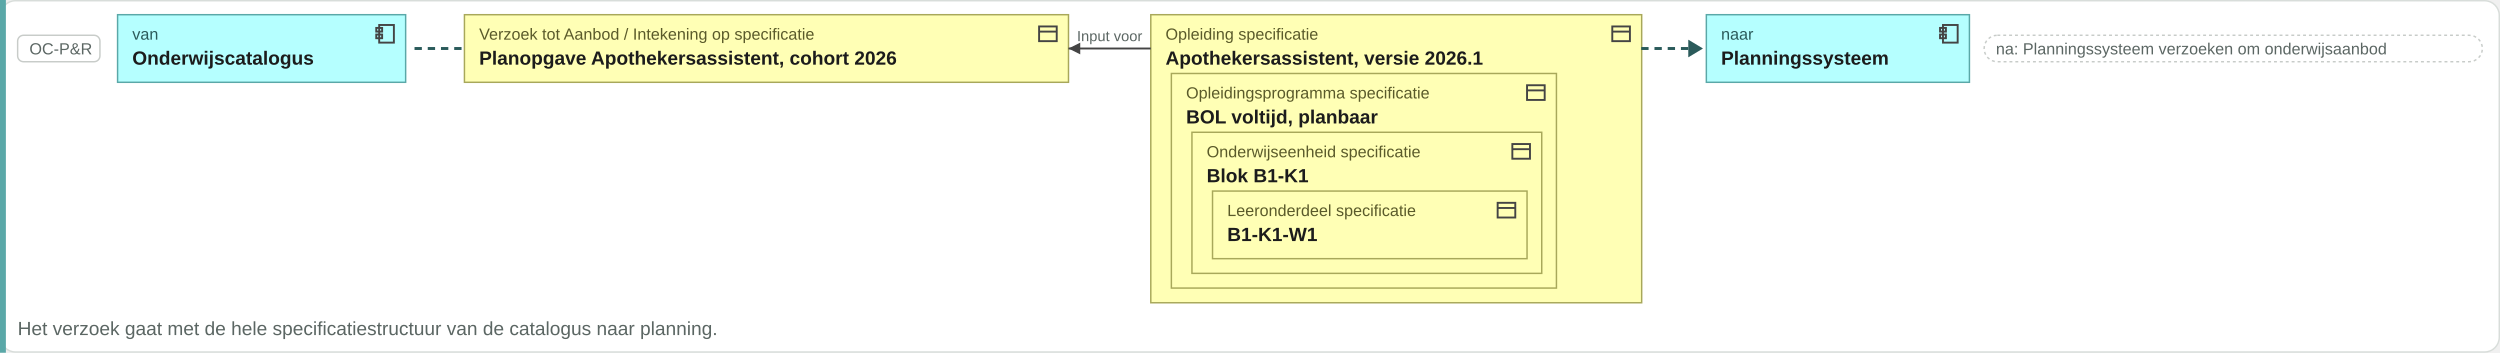
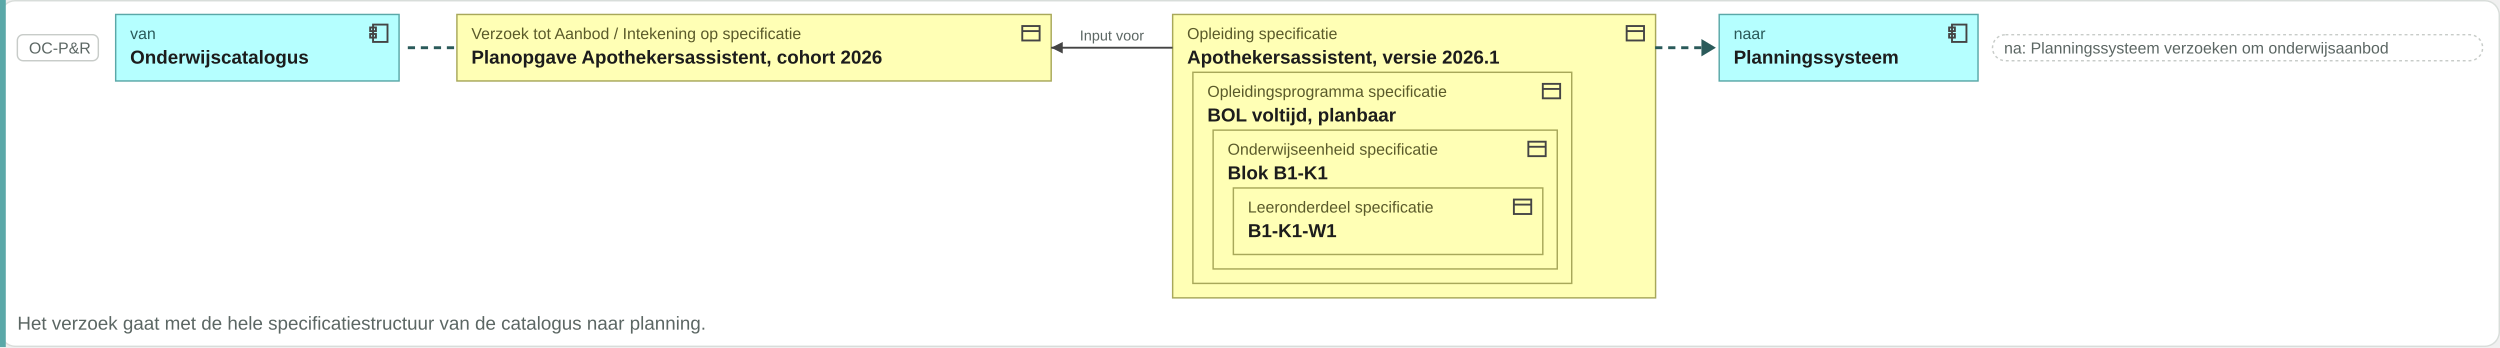
- <svg xmlns="http://www.w3.org/2000/svg" viewBox="0 0 1701 240" width="1701" height="240">
-   <rect x="0.5" y="0.5" width="1700" height="239" rx="10" fill="#ffffff" stroke="#d8ddda" />
+ <svg xmlns="http://www.w3.org/2000/svg" viewBox="0 0 1729 240" width="1729" height="240">
+   <rect x="0.5" y="0.5" width="1728" height="239" rx="10" fill="#ffffff" stroke="#d8ddda" />
  <rect x="0" y="0" width="4" height="240" fill="#5aa8a8" />
  <rect x="12" y="24" width="56" height="18" rx="4" fill="#ffffff" stroke="#c8ccc9" />
  <text x="20" y="37" font-family="Arial, Helvetica, sans-serif" font-size="11" fill="#5b6663" text-anchor="start">OC-P&amp;R</text>
  <rect x="80" y="10" width="196" height="46" rx="0" fill="#b5ffff" stroke="#5aa8a8" />
  <g transform="translate(254,15)" fill="none" stroke="#444" stroke-width="1.3">
    <rect x="4" y="2" width="10" height="12" />
    <rect x="2" y="4" width="4" height="2.5" />
    <rect x="2" y="8.5" width="4" height="2.5" />
  </g>
  <text x="90" y="27" font-family="Arial, Helvetica, sans-serif" font-size="11" fill="#2a5a5a" text-anchor="start">van</text>
  <text x="90" y="44" font-family="Arial, Helvetica, sans-serif" font-size="13" font-weight="bold" fill="#1c1c1c" text-anchor="start">Onderwijscatalogus</text>
  <path d="M282.04 33h34" stroke="#2a5a5a" stroke-width="2" stroke-dasharray="5 4" />
  <rect x="316" y="10" width="411" height="46" rx="0" fill="#ffffb5" stroke="#a8a85a" />
  <g transform="translate(705,15)" fill="none" stroke="#444" stroke-width="1.3">
    <rect x="2" y="3" width="12" height="10" />
    <path d="M2 6.5h12" />
  </g>
  <text x="326" y="27" font-family="Arial, Helvetica, sans-serif" font-size="11" fill="#5a5a2a" text-anchor="start">Verzoek tot Aanbod / Intekening op specificatie</text>
  <text x="326" y="44" font-family="Arial, Helvetica, sans-serif" font-size="13" font-weight="bold" fill="#1c1c1c" text-anchor="start">Planopgave Apothekersassistent, cohort 2026</text>
-   <rect x="783" y="10" width="334" height="196" rx="0" fill="#ffffb5" stroke="#a8a85a" />
-   <g transform="translate(1095,15)" fill="none" stroke="#444" stroke-width="1.3">
+   <rect x="811" y="10" width="334" height="196" rx="0" fill="#ffffb5" stroke="#a8a85a" />
+   <g transform="translate(1123,15)" fill="none" stroke="#444" stroke-width="1.3">
    <rect x="2" y="3" width="12" height="10" />
    <path d="M2 6.5h12" />
  </g>
-   <text x="793" y="27" font-family="Arial, Helvetica, sans-serif" font-size="11" fill="#5a5a2a" text-anchor="start">Opleiding specificatie</text>
-   <text x="793" y="44" font-family="Arial, Helvetica, sans-serif" font-size="13" font-weight="bold" fill="#1c1c1c" text-anchor="start">Apothekersassistent, versie 2026.1</text>
-   <rect x="797" y="50" width="262" height="146" rx="0" fill="#ffffb5" stroke="#a8a85a" />
-   <g transform="translate(1037,55)" fill="none" stroke="#444" stroke-width="1.3">
+   <text x="821" y="27" font-family="Arial, Helvetica, sans-serif" font-size="11" fill="#5a5a2a" text-anchor="start">Opleiding specificatie</text>
+   <text x="821" y="44" font-family="Arial, Helvetica, sans-serif" font-size="13" font-weight="bold" fill="#1c1c1c" text-anchor="start">Apothekersassistent, versie 2026.1</text>
+   <rect x="825" y="50" width="262" height="146" rx="0" fill="#ffffb5" stroke="#a8a85a" />
+   <g transform="translate(1065,55)" fill="none" stroke="#444" stroke-width="1.3">
    <rect x="2" y="3" width="12" height="10" />
    <path d="M2 6.5h12" />
  </g>
-   <text x="807" y="67" font-family="Arial, Helvetica, sans-serif" font-size="11" fill="#5a5a2a" text-anchor="start">Opleidingsprogramma specificatie</text>
-   <text x="807" y="84" font-family="Arial, Helvetica, sans-serif" font-size="13" font-weight="bold" fill="#1c1c1c" text-anchor="start">BOL voltijd, planbaar</text>
-   <rect x="811" y="90" width="238" height="96" rx="0" fill="#ffffb5" stroke="#a8a85a" />
-   <g transform="translate(1027,95)" fill="none" stroke="#444" stroke-width="1.3">
+   <text x="835" y="67" font-family="Arial, Helvetica, sans-serif" font-size="11" fill="#5a5a2a" text-anchor="start">Opleidingsprogramma specificatie</text>
+   <text x="835" y="84" font-family="Arial, Helvetica, sans-serif" font-size="13" font-weight="bold" fill="#1c1c1c" text-anchor="start">BOL voltijd, planbaar</text>
+   <rect x="839" y="90" width="238" height="96" rx="0" fill="#ffffb5" stroke="#a8a85a" />
+   <g transform="translate(1055,95)" fill="none" stroke="#444" stroke-width="1.3">
    <rect x="2" y="3" width="12" height="10" />
    <path d="M2 6.5h12" />
  </g>
-   <text x="821" y="107" font-family="Arial, Helvetica, sans-serif" font-size="11" fill="#5a5a2a" text-anchor="start">Onderwijseenheid specificatie</text>
-   <text x="821" y="124" font-family="Arial, Helvetica, sans-serif" font-size="13" font-weight="bold" fill="#1c1c1c" text-anchor="start">Blok B1-K1</text>
-   <rect x="825" y="130" width="214" height="46" rx="0" fill="#ffffb5" stroke="#a8a85a" />
-   <g transform="translate(1017,135)" fill="none" stroke="#444" stroke-width="1.3">
+   <text x="849" y="107" font-family="Arial, Helvetica, sans-serif" font-size="11" fill="#5a5a2a" text-anchor="start">Onderwijseenheid specificatie</text>
+   <text x="849" y="124" font-family="Arial, Helvetica, sans-serif" font-size="13" font-weight="bold" fill="#1c1c1c" text-anchor="start">Blok B1-K1</text>
+   <rect x="853" y="130" width="214" height="46" rx="0" fill="#ffffb5" stroke="#a8a85a" />
+   <g transform="translate(1045,135)" fill="none" stroke="#444" stroke-width="1.3">
    <rect x="2" y="3" width="12" height="10" />
    <path d="M2 6.5h12" />
  </g>
-   <text x="835" y="147" font-family="Arial, Helvetica, sans-serif" font-size="11" fill="#5a5a2a" text-anchor="start">Leeronderdeel specificatie</text>
-   <text x="835" y="164" font-family="Arial, Helvetica, sans-serif" font-size="13" font-weight="bold" fill="#1c1c1c" text-anchor="start">B1-K1-W1</text>
-   <path d="M727 33H783" stroke="#444" stroke-width="1.3" fill="none" />
+   <text x="863" y="147" font-family="Arial, Helvetica, sans-serif" font-size="11" fill="#5a5a2a" text-anchor="start">Leeronderdeel specificatie</text>
+   <text x="863" y="164" font-family="Arial, Helvetica, sans-serif" font-size="13" font-weight="bold" fill="#1c1c1c" text-anchor="start">B1-K1-W1</text>
+   <path d="M727 33H811" stroke="#444" stroke-width="1.3" fill="none" />
  <path d="M727 33l8 -4v8z" fill="#444" />
-   <text x="755" y="28" font-family="Arial, Helvetica, sans-serif" font-size="10" fill="#5b6663" text-anchor="middle">Input voor</text>
-   <path d="M1116.7 33h34" stroke="#2a5a5a" stroke-width="2" stroke-dasharray="5 4" />
-   <path d="M1148.7 27l10 6-10 6z" fill="#2a5a5a" />
-   <rect x="1161" y="10" width="179" height="46" rx="0" fill="#b5ffff" stroke="#5aa8a8" />
-   <g transform="translate(1318,15)" fill="none" stroke="#444" stroke-width="1.3">
+   <text x="769" y="28" font-family="Arial, Helvetica, sans-serif" font-size="10" fill="#5b6663" text-anchor="middle">Input voor</text>
+   <path d="M1144.7 33h34" stroke="#2a5a5a" stroke-width="2" stroke-dasharray="5 4" />
+   <path d="M1176.7 27l10 6-10 6z" fill="#2a5a5a" />
+   <rect x="1189" y="10" width="179" height="46" rx="0" fill="#b5ffff" stroke="#5aa8a8" />
+   <g transform="translate(1346,15)" fill="none" stroke="#444" stroke-width="1.3">
    <rect x="4" y="2" width="10" height="12" />
    <rect x="2" y="4" width="4" height="2.5" />
    <rect x="2" y="8.5" width="4" height="2.5" />
  </g>
-   <text x="1171" y="27" font-family="Arial, Helvetica, sans-serif" font-size="11" fill="#2a5a5a" text-anchor="start">naar</text>
-   <text x="1171" y="44" font-family="Arial, Helvetica, sans-serif" font-size="13" font-weight="bold" fill="#1c1c1c" text-anchor="start">Planningssysteem</text>
-   <rect x="1350" y="24" width="339" height="18" rx="9" fill="#ffffff" stroke="#c8ccc9" stroke-dasharray="2 2" />
-   <text x="1358" y="37" font-family="Arial, Helvetica, sans-serif" font-size="11" fill="#5b6663" text-anchor="start">na: Planningssysteem verzoeken om onderwijsaanbod</text>
+   <text x="1199" y="27" font-family="Arial, Helvetica, sans-serif" font-size="11" fill="#2a5a5a" text-anchor="start">naar</text>
+   <text x="1199" y="44" font-family="Arial, Helvetica, sans-serif" font-size="13" font-weight="bold" fill="#1c1c1c" text-anchor="start">Planningssysteem</text>
+   <rect x="1378" y="24" width="339" height="18" rx="9" fill="#ffffff" stroke="#c8ccc9" stroke-dasharray="2 2" />
+   <text x="1386" y="37" font-family="Arial, Helvetica, sans-serif" font-size="11" fill="#5b6663" text-anchor="start">na: Planningssysteem verzoeken om onderwijsaanbod</text>
  <text x="12" y="228" font-family="Arial, Helvetica, sans-serif" font-size="13" fill="#5b6663" text-anchor="start">Het verzoek gaat met de hele specificatiestructuur van de catalogus naar planning.</text>
</svg>
